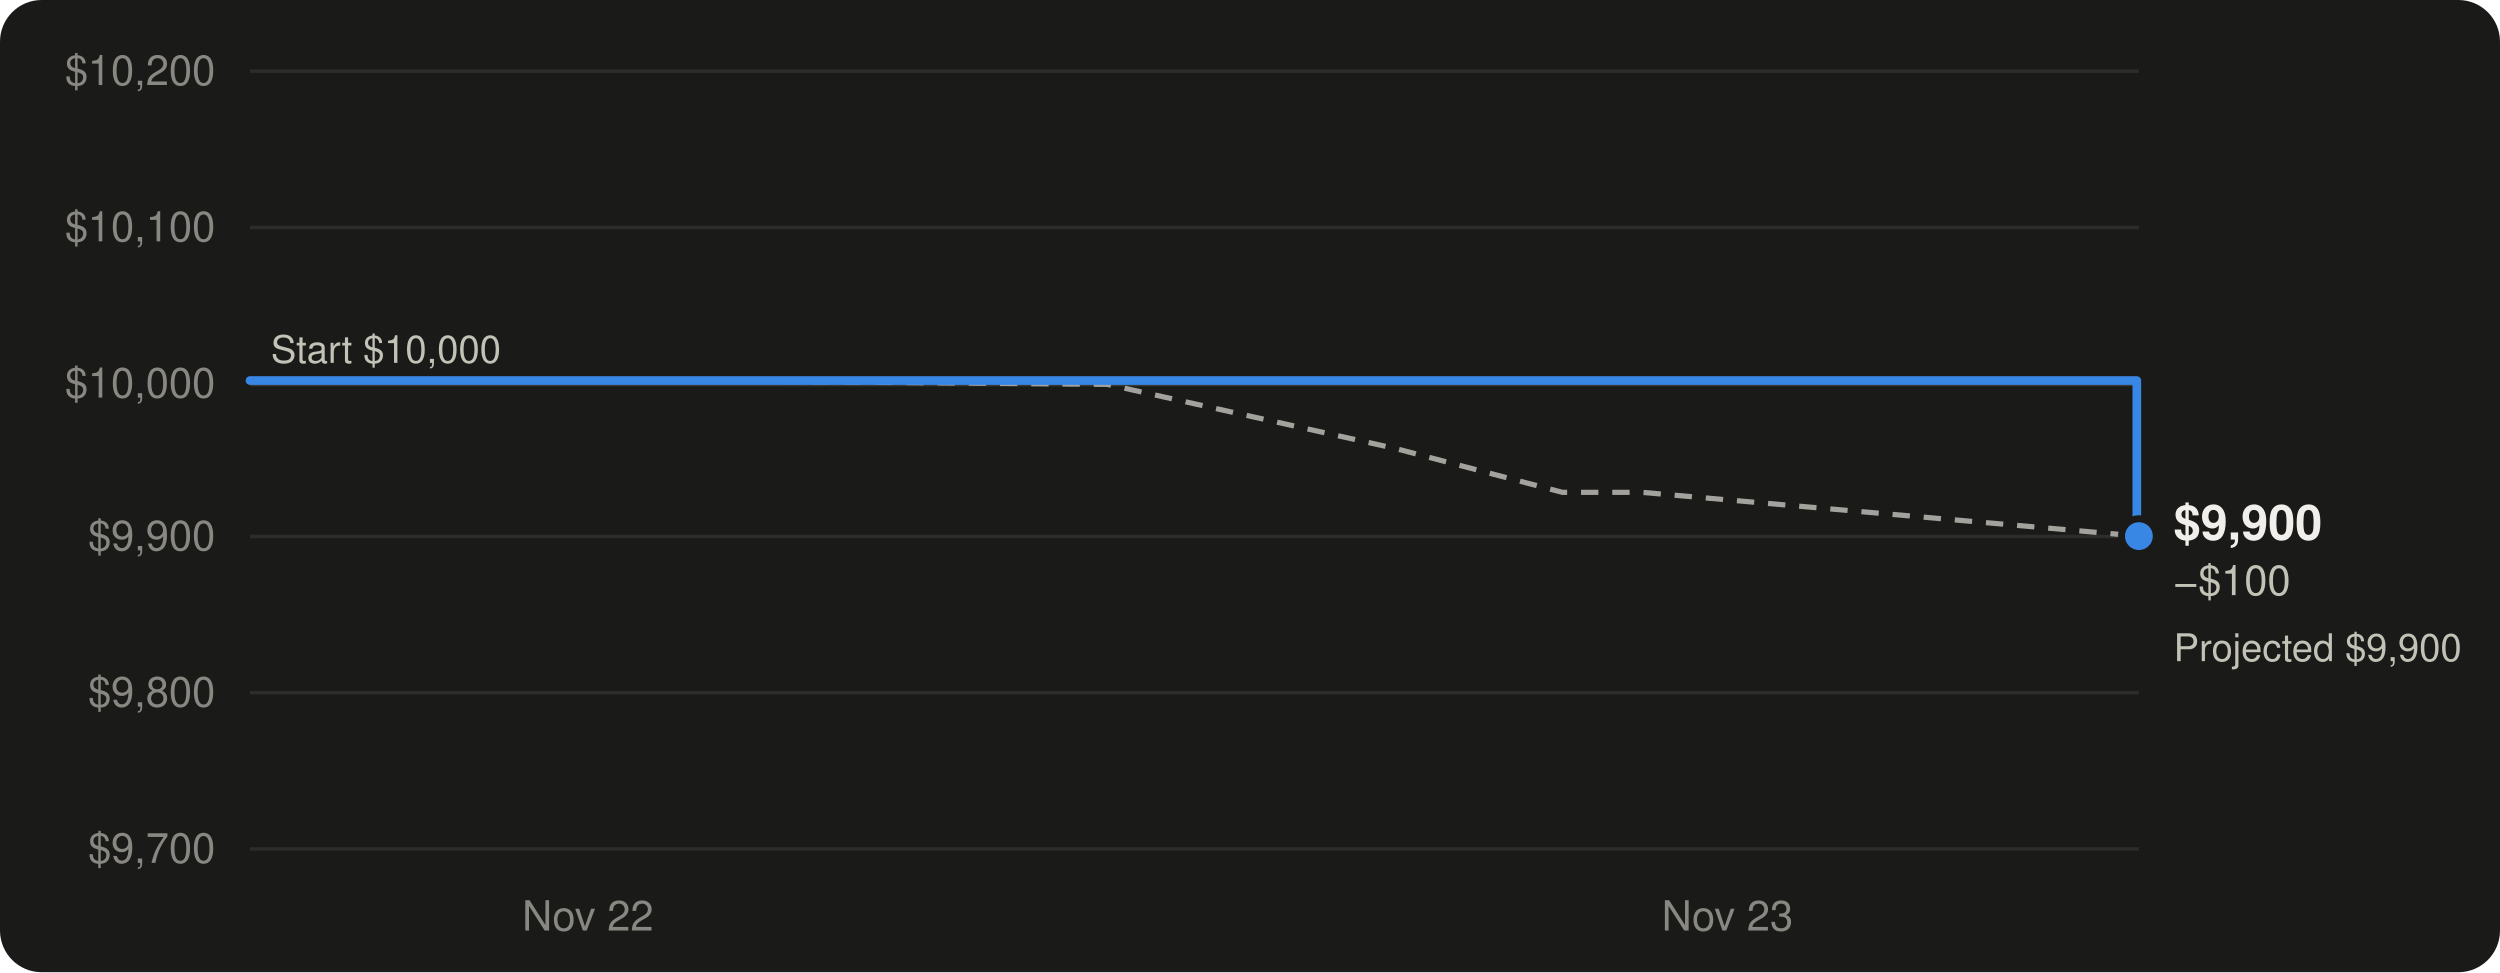
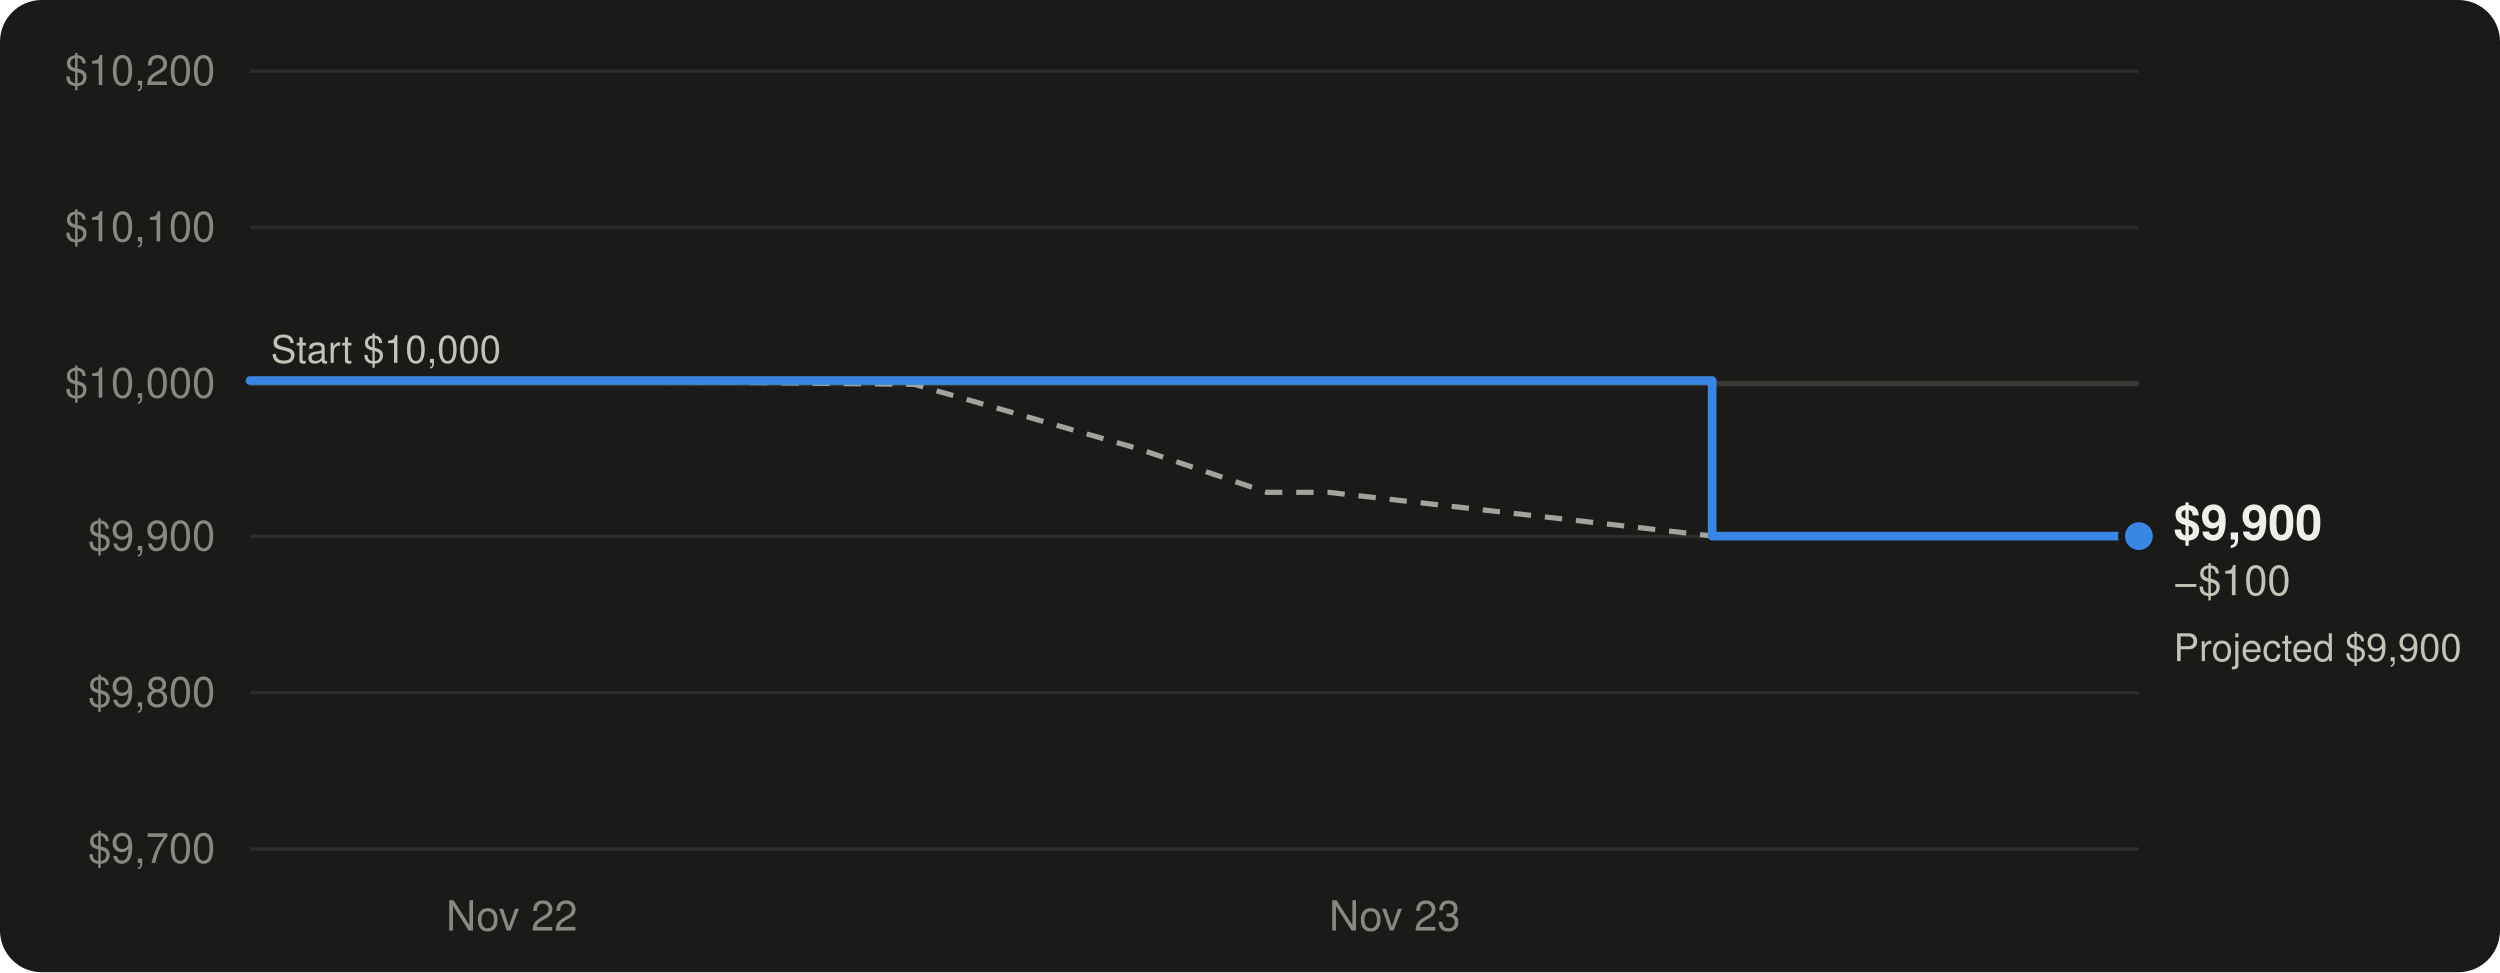
<svg xmlns="http://www.w3.org/2000/svg" viewBox="0 0 720 280" width="720" height="280" role="img" aria-labelledby="t d" font-family="-apple-system, BlinkMacSystemFont, 'Segoe UI', Helvetica, Arial, sans-serif">
  <rect width="720" height="280" rx="12" fill="#1a1a19" />
  <line x1="72" x2="616" y1="244.5" y2="244.5" stroke="#2c2c2a" stroke-width="1" />
  <text x="62" y="248.5" text-anchor="end" font-size="12" fill="#898781" style="font-variant-numeric: tabular-nums">$9,700</text>
  <line x1="72" x2="616" y1="199.5" y2="199.5" stroke="#2c2c2a" stroke-width="1" />
  <text x="62" y="203.5" text-anchor="end" font-size="12" fill="#898781" style="font-variant-numeric: tabular-nums">$9,800</text>
  <line x1="72" x2="616" y1="154.5" y2="154.5" stroke="#2c2c2a" stroke-width="1" />
  <text x="62" y="158.5" text-anchor="end" font-size="12" fill="#898781" style="font-variant-numeric: tabular-nums">$9,900</text>
  <line x1="72" x2="616" y1="110.5" y2="110.5" stroke="#2c2c2a" stroke-width="1" />
  <text x="62" y="114.5" text-anchor="end" font-size="12" fill="#898781" style="font-variant-numeric: tabular-nums">$10,000</text>
  <line x1="72" x2="616" y1="65.5" y2="65.5" stroke="#2c2c2a" stroke-width="1" />
  <text x="62" y="69.5" text-anchor="end" font-size="12" fill="#898781" style="font-variant-numeric: tabular-nums">$10,100</text>
  <line x1="72" x2="616" y1="20.5" y2="20.5" stroke="#2c2c2a" stroke-width="1" />
  <text x="62" y="24.5" text-anchor="end" font-size="12" fill="#898781" style="font-variant-numeric: tabular-nums">$10,200</text>
-   <text x="169.3" y="268" text-anchor="middle" font-size="12" fill="#898781">Nov 22</text>
-   <text x="497.5" y="268" text-anchor="middle" font-size="12" fill="#898781">Nov 23</text>
+   <text x="147.4" y="268" text-anchor="middle" font-size="12" fill="#898781">Nov 22</text>
+   <text x="401.7" y="268" text-anchor="middle" font-size="12" fill="#898781">Nov 23</text>
  <line x1="72" x2="616" y1="110.5" y2="110.5" stroke="#383835" stroke-width="1.5" />
  <text x="78" y="104.5" font-size="11" fill="#c3c2b7">Start $10,000</text>
-   <path d="M72.0,109.6 L78.8,109.6 L161.8,109.6 L195.4,109.6 L318.9,110.7 L402.0,129.2 L450.0,141.8 L473.0,141.8 L616.0,154.4" fill="none" stroke="#a3a29c" stroke-width="1.5" stroke-dasharray="5 4" stroke-linejoin="round" />
-   <path d="M72.0,109.6 H615.4 V154.4 H616.0 V154.4" fill="none" stroke="#3987e5" stroke-width="2.5" stroke-linejoin="round" stroke-linecap="round" />
+   <path d="M72.0,109.6 L77.3,109.6 L141.6,109.6 L167.7,109.6 L263.3,110.7 L327.7,129.2 L364.9,141.8 L382.7,141.8 L493.5,154.4 L616.0,154.4" fill="none" stroke="#a3a29c" stroke-width="1.5" stroke-dasharray="5 4" stroke-linejoin="round" />
+   <path d="M72.0,109.6 H493.1 V154.4 H616.0 V154.4" fill="none" stroke="#3987e5" stroke-width="2.5" stroke-linejoin="round" stroke-linecap="round" />
  <circle cx="616.0" cy="154.4" r="3.5" fill="#1a1a19" stroke="#a3a29c" stroke-width="1.5" />
  <text x="626.0" y="190.4" font-size="11" fill="#c3c2b7" style="font-variant-numeric: tabular-nums">Projected $9,900</text>
  <circle cx="616.0" cy="154.4" r="5" fill="#3987e5" stroke="#1a1a19" stroke-width="2" />
  <text x="626.0" y="155.4" font-size="14" font-weight="600" fill="#f0efec" style="font-variant-numeric: tabular-nums">$9,900</text>
  <text x="626.0" y="171.4" font-size="12" fill="#c3c2b7" style="font-variant-numeric: tabular-nums">−$100</text>
</svg>
